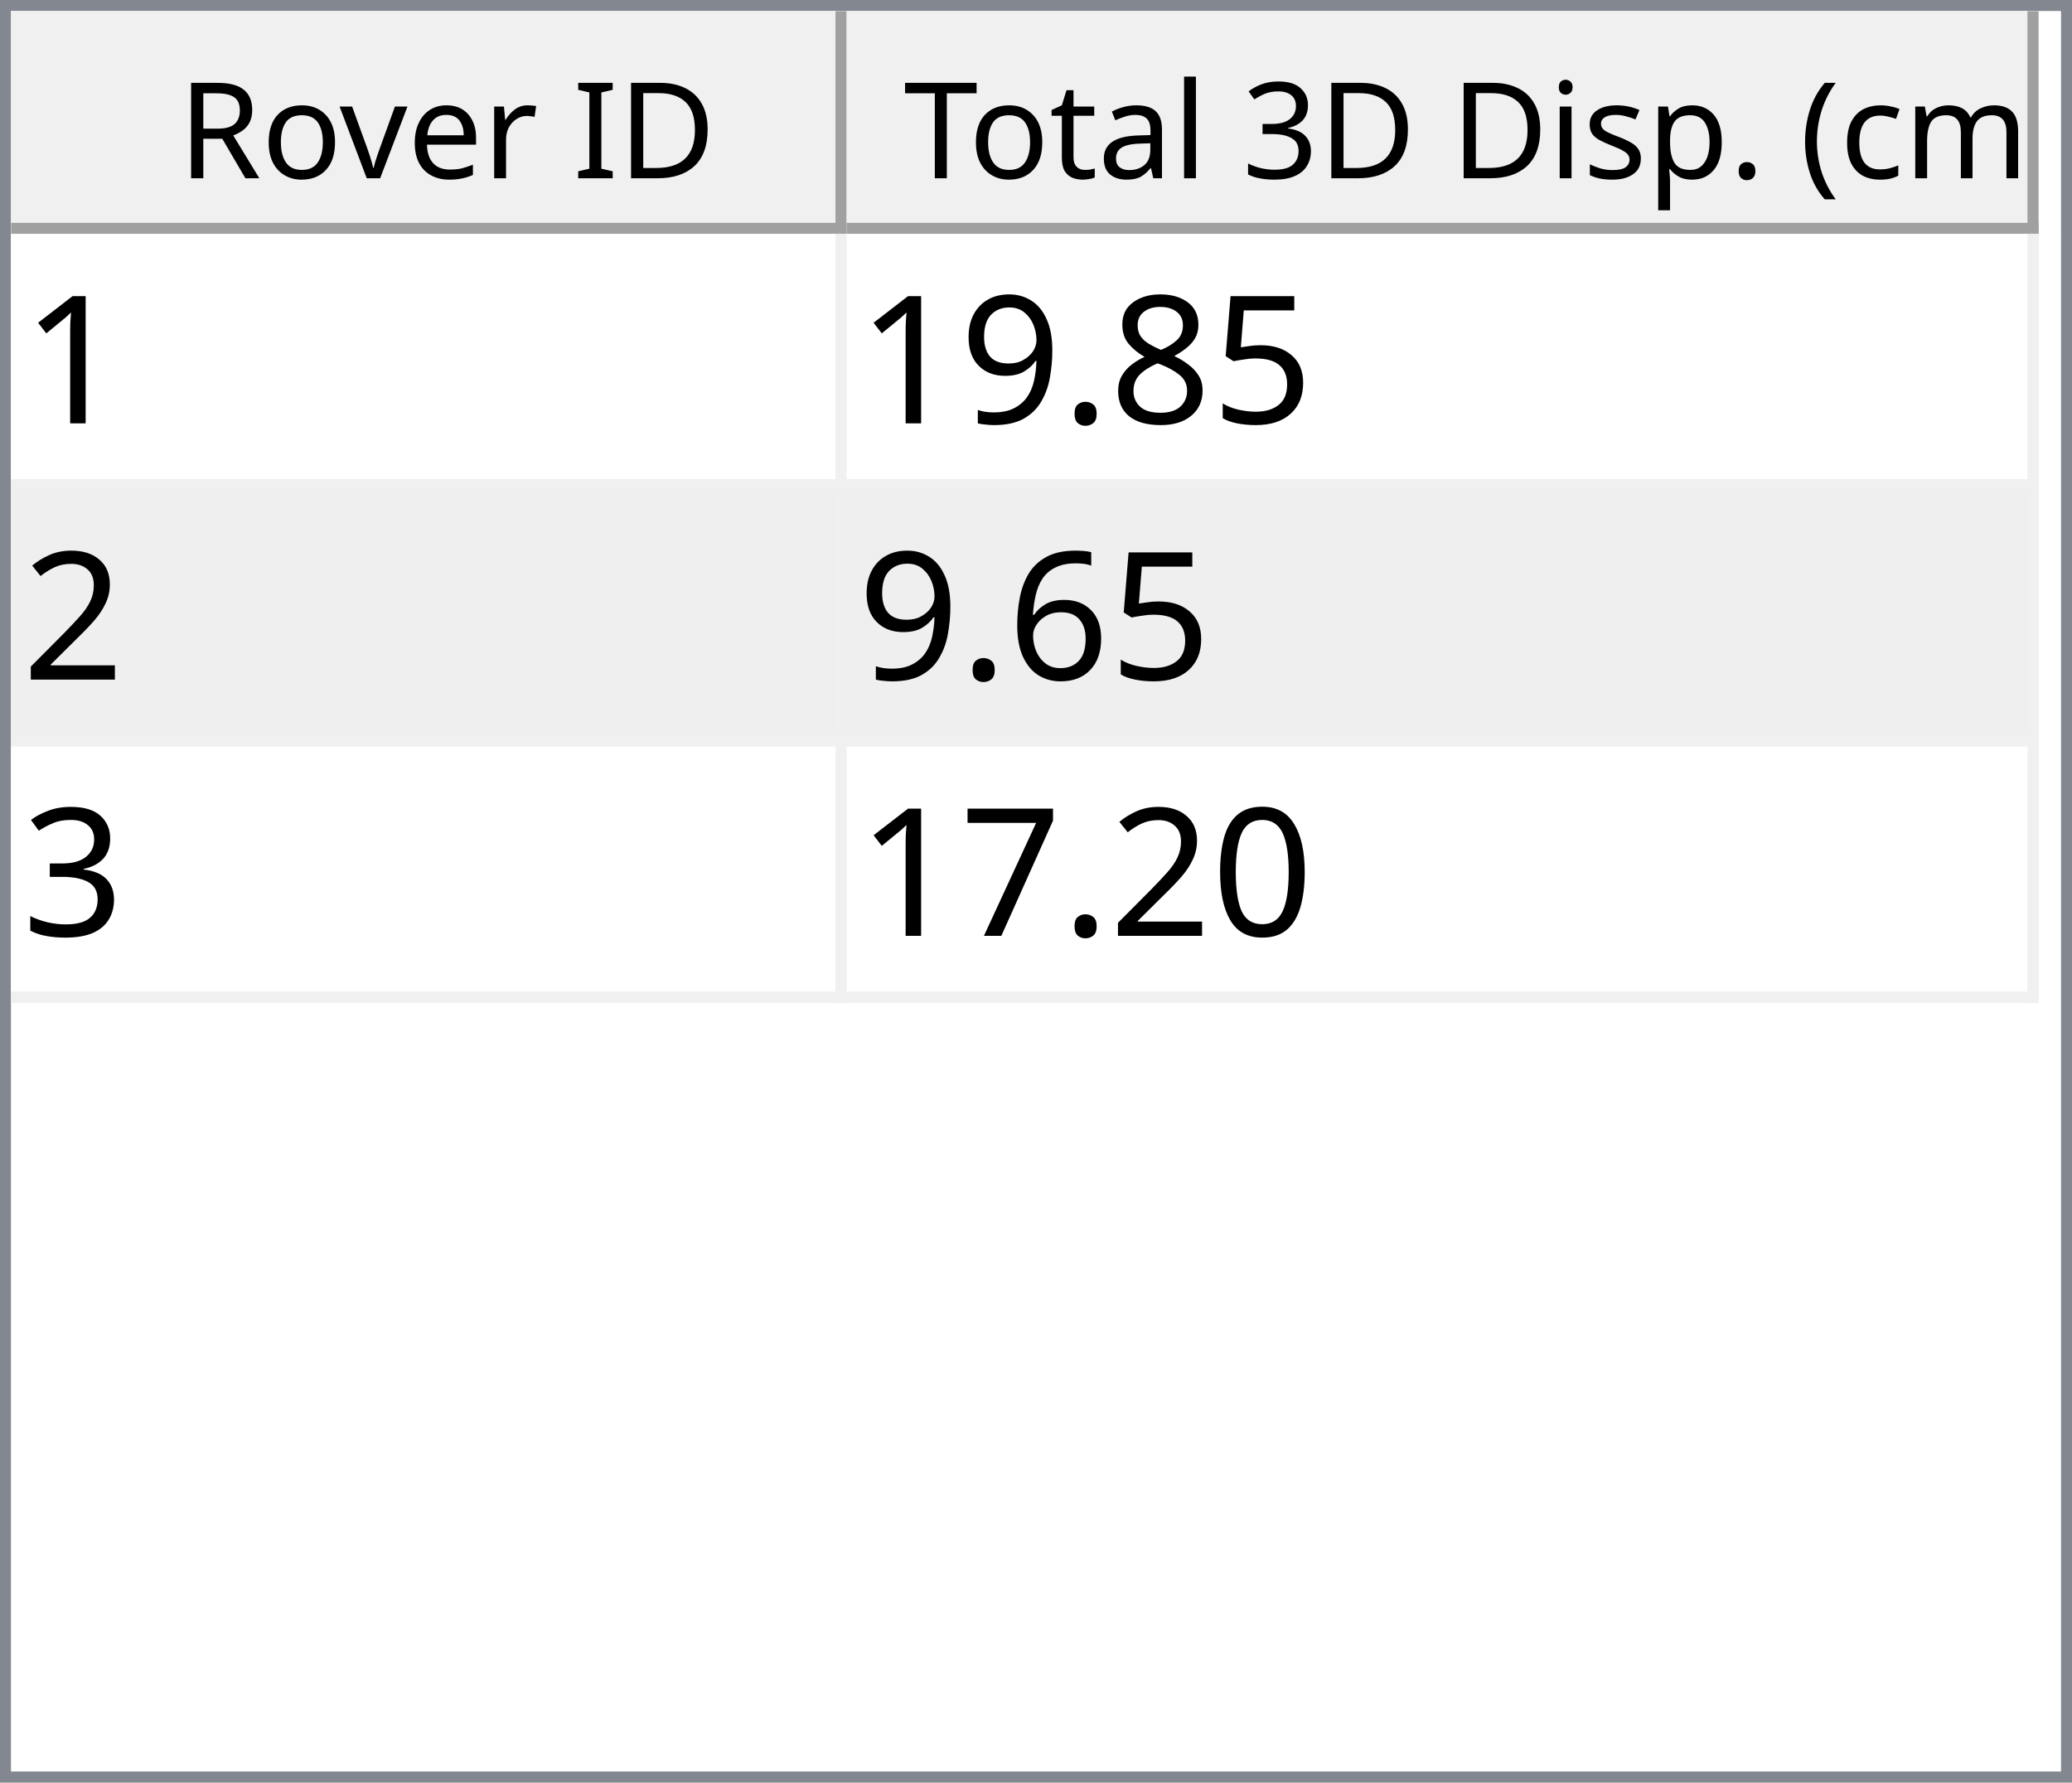
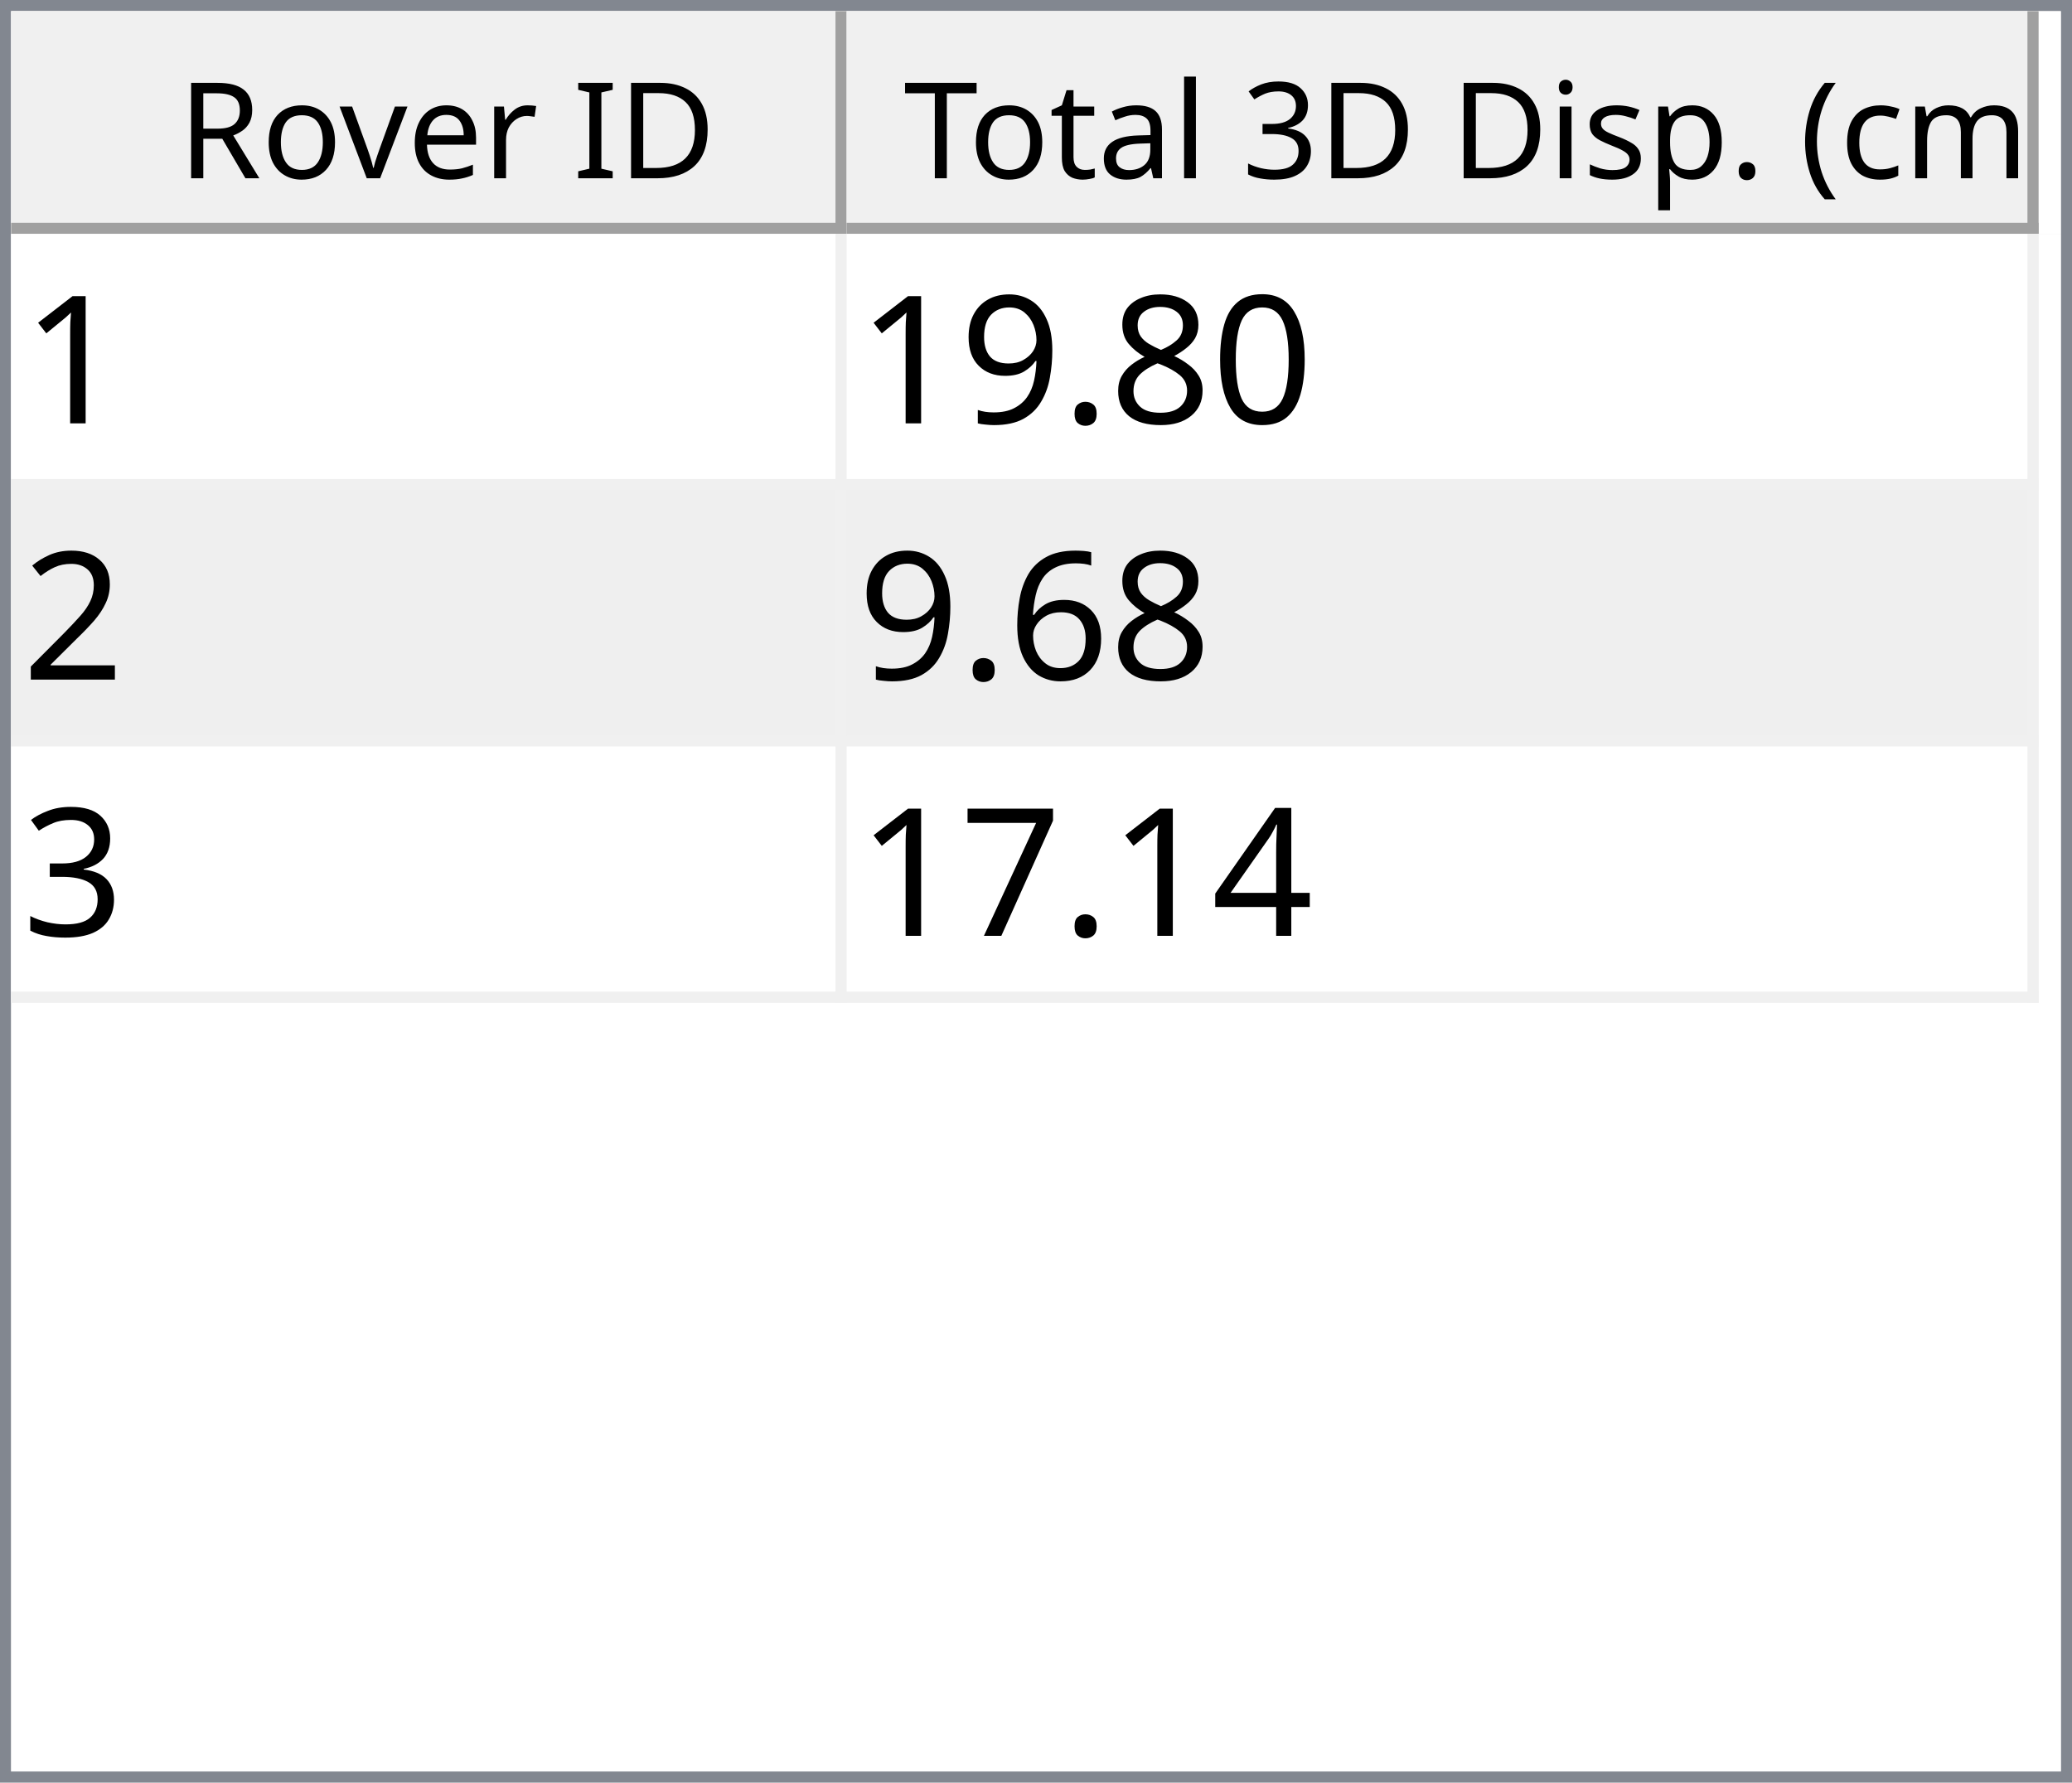
<svg xmlns="http://www.w3.org/2000/svg" style="fill-opacity:1; color-rendering:auto; color-interpolation:auto; text-rendering:auto; stroke:black; stroke-linecap:square; stroke-miterlimit:10; shape-rendering:auto; stroke-opacity:1; fill:black; stroke-dasharray:none; font-weight:normal; stroke-width:1; font-family:'Dialog'; font-style:normal; stroke-linejoin:miter; font-size:12px; stroke-dashoffset:0; image-rendering:auto;" width="186" height="160">
  <defs id="genericDefs" />
  <g>
    <defs id="defs1">
      <clipPath clipPathUnits="userSpaceOnUse" id="clipPath1">
        <path d="M0 0 L186 0 L186 160 L0 160 L0 0 Z" />
      </clipPath>
      <clipPath clipPathUnits="userSpaceOnUse" id="clipPath2">
        <path d="M0 0 L0 160 L186 160 L186 0 Z" />
      </clipPath>
      <clipPath clipPathUnits="userSpaceOnUse" id="clipPath3">
        <path d="M0 0 L0 20 L184 20 L184 0 Z" />
      </clipPath>
      <clipPath clipPathUnits="userSpaceOnUse" id="clipPath4">
        <path d="M0 0 L0 20 L75 20 L75 0 Z" />
      </clipPath>
      <clipPath clipPathUnits="userSpaceOnUse" id="clipPath5">
        <path d="M1 1 L1 19 L74 19 L74 1 Z" />
      </clipPath>
      <clipPath clipPathUnits="userSpaceOnUse" id="clipPath6">
        <path d="M0 0 L0 18 L73 18 L73 0 Z" />
      </clipPath>
      <clipPath clipPathUnits="userSpaceOnUse" id="clipPath7">
        <path d="M-0.5 -0.5 L-0.5 19.5 L74.5 19.5 L74.5 -0.5 Z" />
      </clipPath>
      <clipPath clipPathUnits="userSpaceOnUse" id="clipPath8">
        <path d="M0 0 L0 20 L107 20 L107 0 Z" />
      </clipPath>
      <clipPath clipPathUnits="userSpaceOnUse" id="clipPath9">
        <path d="M1 1 L1 19 L106 19 L106 1 Z" />
      </clipPath>
      <clipPath clipPathUnits="userSpaceOnUse" id="clipPath10">
        <path d="M0 0 L0 18 L105 18 L105 0 Z" />
      </clipPath>
      <clipPath clipPathUnits="userSpaceOnUse" id="clipPath11">
        <path d="M-0.5 -0.5 L-0.5 19.5 L106.5 19.5 L106.5 -0.5 Z" />
      </clipPath>
      <clipPath clipPathUnits="userSpaceOnUse" id="clipPath12">
        <path d="M0 0 L0 138 L184 138 L184 0 Z" />
      </clipPath>
      <clipPath clipPathUnits="userSpaceOnUse" id="clipPath13">
        <path d="M0 0 L0 69 L182 69 L182 0 Z" />
      </clipPath>
      <clipPath clipPathUnits="userSpaceOnUse" id="clipPath14">
        <path d="M-0.5 -0.5 L-0.5 68.5 L181.5 68.5 L181.5 -0.5 Z" />
      </clipPath>
      <clipPath clipPathUnits="userSpaceOnUse" id="clipPath15">
        <path d="M0 0 L0 22 L74 22 L74 0 Z" />
      </clipPath>
      <clipPath clipPathUnits="userSpaceOnUse" id="clipPath16">
        <path d="M0 0 L0 22 L106 22 L106 0 Z" />
      </clipPath>
      <font horiz-adv-x="64.551" id="font1">
        <font-face ascent="107.91" descent="25.098" units-per-em="100" style="font-style:normal; font-family:Segoe UI; font-weight:normal;" />
        <missing-glyph horiz-adv-x="64.551" d="M8.109 0 L8.109 68.266 L56.453 68.266 L56.453 0 L8.109 0 ZM15.328 7.234 L49.219 7.234 L49.219 61.031 L15.328 61.031 L15.328 7.234 Z" />
        <glyph unicode="D" horiz-adv-x="70.117" d="M9.188 0 L9.188 70.016 L28.516 70.016 Q65.531 70.016 65.531 35.891 Q65.531 19.672 55.25 9.836 Q44.969 0 27.734 0 L9.188 0 ZM17.391 62.594 L17.391 7.422 L27.828 7.422 Q41.609 7.422 49.273 14.797 Q56.938 22.172 56.938 35.688 Q56.938 62.594 28.328 62.594 L17.391 62.594 Z" />
        <glyph unicode="I" horiz-adv-x="26.611" d="M17.391 0 L9.188 0 L9.188 70.016 L17.391 70.016 L17.391 0 Z" />
        <glyph unicode=" " horiz-adv-x="27.393" d="" />
        <glyph unicode="r" horiz-adv-x="34.766" d="M34.188 41.891 Q32.078 43.5 28.125 43.5 Q23 43.5 19.555 38.672 Q16.109 33.844 16.109 25.484 L16.109 0 L8.109 0 L8.109 50 L16.109 50 L16.109 39.703 L16.312 39.703 Q18.016 44.969 21.531 47.922 Q25.047 50.875 29.391 50.875 Q32.516 50.875 34.188 50.203 L34.188 41.891 Z" />
        <glyph unicode="e" horiz-adv-x="52.295" d="M48.297 23 L12.984 23 Q13.188 14.656 17.484 10.109 Q21.781 5.562 29.297 5.562 Q37.75 5.562 44.828 11.141 L44.828 3.609 Q38.234 -1.172 27.391 -1.172 Q16.797 -1.172 10.742 5.641 Q4.688 12.453 4.688 24.812 Q4.688 36.469 11.305 43.82 Q17.922 51.172 27.734 51.172 Q37.547 51.172 42.922 44.828 Q48.297 38.484 48.297 27.203 L48.297 23 ZM40.094 29.781 Q40.047 36.719 36.75 40.578 Q33.453 44.438 27.594 44.438 Q21.922 44.438 17.969 40.383 Q14.016 36.328 13.094 29.781 L40.094 29.781 Z" />
        <glyph unicode="v" horiz-adv-x="47.9" d="M47.406 50 L27.484 0 L19.625 0 L0.688 50 L9.469 50 L22.172 13.672 Q23.578 9.672 23.922 6.688 L24.125 6.688 Q24.609 10.453 25.688 13.484 L38.969 50 L47.406 50 Z" />
        <glyph unicode="o" horiz-adv-x="58.594" d="M29 -1.172 Q17.922 -1.172 11.305 5.836 Q4.688 12.844 4.688 24.422 Q4.688 37.016 11.57 44.094 Q18.453 51.172 30.172 51.172 Q41.359 51.172 47.633 44.289 Q53.906 37.406 53.906 25.203 Q53.906 13.234 47.141 6.031 Q40.375 -1.172 29 -1.172 ZM29.594 44.438 Q21.875 44.438 17.383 39.188 Q12.891 33.938 12.891 24.703 Q12.891 15.828 17.43 10.695 Q21.969 5.562 29.594 5.562 Q37.359 5.562 41.531 10.594 Q45.703 15.625 45.703 24.906 Q45.703 34.281 41.531 39.359 Q37.359 44.438 29.594 44.438 Z" />
        <glyph unicode="R" horiz-adv-x="59.814" d="M59.375 0 L49.609 0 L37.891 19.625 Q36.281 22.359 34.766 24.289 Q33.25 26.219 31.664 27.438 Q30.078 28.656 28.25 29.219 Q26.422 29.781 24.125 29.781 L17.391 29.781 L17.391 0 L9.188 0 L9.188 70.016 L30.078 70.016 Q34.672 70.016 38.555 68.867 Q42.438 67.719 45.289 65.375 Q48.141 63.031 49.758 59.547 Q51.375 56.062 51.375 51.375 Q51.375 47.703 50.273 44.656 Q49.172 41.609 47.148 39.211 Q45.125 36.812 42.266 35.133 Q39.406 33.453 35.844 32.516 L35.844 32.328 Q37.594 31.547 38.891 30.547 Q40.188 29.547 41.359 28.18 Q42.531 26.812 43.68 25.078 Q44.828 23.344 46.234 21.047 L59.375 0 ZM17.391 62.594 L17.391 37.203 L28.516 37.203 Q31.594 37.203 34.203 38.133 Q36.812 39.062 38.719 40.797 Q40.625 42.531 41.703 45.047 Q42.781 47.562 42.781 50.688 Q42.781 56.297 39.141 59.445 Q35.5 62.594 28.609 62.594 L17.391 62.594 Z" />
        <glyph unicode=")" horiz-adv-x="30.176" d="M8.297 -15.922 L1.172 -15.922 Q16.406 2.344 16.406 26.812 Q16.406 51.469 1.078 70.016 L8.297 70.016 Q23.531 52.156 23.531 26.703 Q23.531 1.375 8.297 -15.922 Z" />
        <glyph unicode="m" horiz-adv-x="86.133" d="M79.109 0 L71.094 0 L71.094 28.719 Q71.094 37.016 68.531 40.727 Q65.969 44.438 59.906 44.438 Q54.781 44.438 51.195 39.75 Q47.609 35.062 47.609 28.516 L47.609 0 L39.594 0 L39.594 29.688 Q39.594 44.438 28.219 44.438 Q22.953 44.438 19.531 40.016 Q16.109 35.594 16.109 28.516 L16.109 0 L8.109 0 L8.109 50 L16.109 50 L16.109 42.094 L16.312 42.094 Q21.625 51.172 31.844 51.172 Q36.969 51.172 40.773 48.312 Q44.578 45.453 46 40.828 Q51.562 51.172 62.594 51.172 Q79.109 51.172 79.109 30.812 L79.109 0 Z" />
        <glyph unicode="c" horiz-adv-x="46.191" d="M42.188 2.297 Q36.422 -1.172 28.516 -1.172 Q17.828 -1.172 11.258 5.789 Q4.688 12.75 4.688 23.828 Q4.688 36.188 11.766 43.68 Q18.844 51.172 30.672 51.172 Q37.25 51.172 42.281 48.734 L42.281 40.531 Q36.719 44.438 30.375 44.438 Q22.703 44.438 17.797 38.945 Q12.891 33.453 12.891 24.516 Q12.891 15.719 17.508 10.641 Q22.125 5.562 29.891 5.562 Q36.422 5.562 42.188 9.906 L42.188 2.297 Z" />
        <glyph unicode="(" horiz-adv-x="30.176" d="M29.109 -15.922 L21.969 -15.922 Q6.844 1.375 6.844 26.703 Q6.844 52.156 21.969 70.016 L29.203 70.016 Q13.875 51.469 13.875 26.812 Q13.875 2.344 29.109 -15.922 Z" />
        <glyph unicode="." horiz-adv-x="21.68" d="M10.891 -1.078 Q8.641 -1.078 7.055 0.539 Q5.469 2.156 5.469 4.391 Q5.469 6.641 7.055 8.273 Q8.641 9.906 10.891 9.906 Q13.188 9.906 14.797 8.273 Q16.406 6.641 16.406 4.391 Q16.406 2.156 14.797 0.539 Q13.188 -1.078 10.891 -1.078 Z" />
        <glyph unicode="p" horiz-adv-x="58.789" d="M16.312 7.234 L16.109 7.234 L16.109 -23 L8.109 -23 L8.109 50 L16.109 50 L16.109 41.219 L16.312 41.219 Q22.219 51.172 33.594 51.172 Q43.266 51.172 48.688 44.461 Q54.109 37.75 54.109 26.469 Q54.109 13.922 48 6.375 Q41.891 -1.172 31.297 -1.172 Q21.578 -1.172 16.312 7.234 ZM16.109 27.391 L16.109 20.406 Q16.109 14.203 20.141 9.883 Q24.172 5.562 30.375 5.562 Q37.641 5.562 41.773 11.133 Q45.906 16.703 45.906 26.609 Q45.906 34.969 42.047 39.703 Q38.188 44.438 31.594 44.438 Q24.609 44.438 20.359 39.578 Q16.109 34.719 16.109 27.391 Z" />
        <glyph unicode="s" horiz-adv-x="42.432" d="M5.078 1.812 L5.078 10.406 Q11.625 5.562 19.484 5.562 Q30.031 5.562 30.031 12.594 Q30.031 14.594 29.125 15.992 Q28.219 17.391 26.68 18.461 Q25.141 19.531 23.07 20.383 Q21 21.234 18.609 22.172 Q15.281 23.484 12.766 24.828 Q10.25 26.172 8.57 27.859 Q6.891 29.547 6.031 31.695 Q5.172 33.844 5.172 36.719 Q5.172 40.234 6.789 42.945 Q8.406 45.656 11.086 47.484 Q13.766 49.312 17.211 50.242 Q20.656 51.172 24.312 51.172 Q30.812 51.172 35.938 48.922 L35.938 40.828 Q30.422 44.438 23.25 44.438 Q21 44.438 19.195 43.922 Q17.391 43.406 16.094 42.477 Q14.797 41.547 14.086 40.258 Q13.375 38.969 13.375 37.406 Q13.375 35.453 14.086 34.133 Q14.797 32.812 16.164 31.789 Q17.531 30.766 19.484 29.938 Q21.438 29.109 23.922 28.125 Q27.25 26.859 29.883 25.516 Q32.516 24.172 34.375 22.484 Q36.234 20.797 37.234 18.602 Q38.234 16.406 38.234 13.375 Q38.234 9.672 36.602 6.938 Q34.969 4.203 32.234 2.398 Q29.5 0.594 25.93 -0.289 Q22.359 -1.172 18.453 -1.172 Q10.75 -1.172 5.078 1.812 Z" />
        <glyph unicode="i" horiz-adv-x="24.219" d="M12.203 62.703 Q10.062 62.703 8.547 64.164 Q7.031 65.625 7.031 67.875 Q7.031 70.125 8.547 71.609 Q10.062 73.094 12.203 73.094 Q14.406 73.094 15.945 71.609 Q17.484 70.125 17.484 67.875 Q17.484 65.719 15.945 64.211 Q14.406 62.703 12.203 62.703 ZM16.109 0 L8.109 0 L8.109 50 L16.109 50 L16.109 0 Z" />
        <glyph unicode="3" horiz-adv-x="53.906" d="M46.531 19.828 Q46.531 15.094 44.75 11.211 Q42.969 7.328 39.719 4.57 Q36.469 1.812 31.93 0.297 Q27.391 -1.219 21.922 -1.219 Q11.922 -1.219 6 2.594 L6 11.188 Q13.094 5.609 22.219 5.609 Q25.875 5.609 28.828 6.539 Q31.781 7.469 33.906 9.227 Q36.031 10.984 37.18 13.477 Q38.328 15.969 38.328 19.094 Q38.328 32.812 18.797 32.812 L12.984 32.812 L12.984 39.594 L18.5 39.594 Q35.797 39.594 35.797 52.484 Q35.797 64.406 22.609 64.406 Q15.188 64.406 8.688 59.422 L8.688 67.188 Q15.375 71.188 24.609 71.188 Q29 71.188 32.57 69.969 Q36.141 68.75 38.68 66.555 Q41.219 64.359 42.609 61.281 Q44 58.203 44 54.5 Q44 40.672 30.031 36.719 L30.031 36.531 Q33.594 36.141 36.625 34.797 Q39.656 33.453 41.852 31.305 Q44.047 29.156 45.289 26.25 Q46.531 23.344 46.531 19.828 Z" />
        <glyph unicode="l" horiz-adv-x="24.219" d="M16.109 0 L8.109 0 L8.109 74.031 L16.109 74.031 L16.109 0 Z" />
        <glyph unicode="a" horiz-adv-x="50.879" d="M43.891 0 L35.891 0 L35.891 7.812 L35.688 7.812 Q30.469 -1.172 20.312 -1.172 Q12.844 -1.172 8.617 2.781 Q4.391 6.734 4.391 13.281 Q4.391 27.297 20.906 29.594 L35.891 31.688 Q35.891 44.438 25.594 44.438 Q16.547 44.438 9.281 38.281 L9.281 46.484 Q16.656 51.172 26.266 51.172 Q43.891 51.172 43.891 32.516 L43.891 0 ZM35.891 25.297 L23.828 23.641 Q18.266 22.859 15.43 20.875 Q12.594 18.891 12.594 13.875 Q12.594 10.203 15.211 7.883 Q17.828 5.562 22.172 5.562 Q28.125 5.562 32.008 9.742 Q35.891 13.922 35.891 20.312 L35.891 25.297 Z" />
        <glyph unicode="t" horiz-adv-x="33.887" d="M31.297 0.484 Q28.469 -1.078 23.828 -1.078 Q10.688 -1.078 10.688 13.578 L10.688 43.172 L2.094 43.172 L2.094 50 L10.688 50 L10.688 62.203 L18.703 64.797 L18.703 50 L31.297 50 L31.297 43.172 L18.703 43.172 L18.703 14.984 Q18.703 9.969 20.414 7.82 Q22.125 5.672 26.078 5.672 Q29.109 5.672 31.297 7.328 L31.297 0.484 Z" />
        <glyph unicode="T" horiz-adv-x="52.393" d="M50.594 62.594 L30.375 62.594 L30.375 0 L22.172 0 L22.172 62.594 L2 62.594 L2 70.016 L50.594 70.016 L50.594 62.594 Z" />
      </font>
      <font horiz-adv-x="75.0" id="font2">
        <font-face ascent="100.537" descent="21.973" units-per-em="100" style="font-style:normal; font-family:sans-serif; font-weight:normal;" />
        <missing-glyph horiz-adv-x="75.0" d="M12.5 0 L12.5 62.5 L62.5 62.5 L62.5 0 L12.5 0 ZM14.062 1.562 L60.938 1.562 L60.938 60.938 L14.062 60.938 L14.062 1.562 Z" />
        <glyph unicode="1" horiz-adv-x="55.615" d="M37.25 0 L28.469 0 L28.469 56 Q25.297 52.984 20.141 49.953 Q14.984 46.922 10.891 45.406 L10.891 53.906 Q18.266 57.375 23.781 62.305 Q29.297 67.234 31.594 71.875 L37.25 71.875 L37.25 0 Z" />
-         <glyph unicode="5" horiz-adv-x="55.615" d="M4.156 18.75 L13.375 19.531 Q14.406 12.797 18.141 9.398 Q21.875 6 27.156 6 Q33.5 6 37.891 10.789 Q42.281 15.578 42.281 23.484 Q42.281 31 38.062 35.352 Q33.844 39.703 27 39.703 Q22.75 39.703 19.336 37.773 Q15.922 35.844 13.969 32.766 L5.719 33.844 L12.641 70.609 L48.25 70.609 L48.25 62.203 L19.672 62.203 L15.828 42.969 Q22.266 47.469 29.344 47.469 Q38.719 47.469 45.164 40.969 Q51.609 34.469 51.609 24.266 Q51.609 14.547 45.953 7.469 Q39.062 -1.219 27.156 -1.219 Q17.391 -1.219 11.211 4.25 Q5.031 9.719 4.156 18.75 Z" />
+         <glyph unicode="0" horiz-adv-x="55.615" d="M4.156 35.297 Q4.156 48 6.766 55.742 Q9.375 63.484 14.523 67.68 Q19.672 71.875 27.484 71.875 Q33.25 71.875 37.594 69.555 Q41.938 67.234 44.773 62.867 Q47.609 58.5 49.219 52.227 Q50.828 45.953 50.828 35.297 Q50.828 22.703 48.242 14.969 Q45.656 7.234 40.508 3.008 Q35.359 -1.219 27.484 -1.219 Q17.141 -1.219 11.234 6.203 Q4.156 15.141 4.156 35.297 ZM13.188 35.297 Q13.188 17.672 17.312 11.836 Q21.438 6 27.484 6 Q33.547 6 37.672 11.859 Q41.797 17.719 41.797 35.297 Q41.797 52.984 37.672 58.789 Q33.547 64.594 27.391 64.594 Q21.344 64.594 17.719 59.469 Q13.188 52.938 13.188 35.297 Z" />
        <glyph unicode="8" horiz-adv-x="55.615" d="M17.672 38.812 Q12.203 40.828 9.57 44.539 Q6.938 48.25 6.938 53.422 Q6.938 61.234 12.555 66.555 Q18.172 71.875 27.484 71.875 Q36.859 71.875 42.578 66.43 Q48.297 60.984 48.297 53.172 Q48.297 48.188 45.68 44.508 Q43.062 40.828 37.75 38.812 Q44.344 36.672 47.781 31.883 Q51.219 27.094 51.219 20.453 Q51.219 11.281 44.727 5.031 Q38.234 -1.219 27.641 -1.219 Q17.047 -1.219 10.547 5.055 Q4.047 11.328 4.047 20.703 Q4.047 27.688 7.594 32.398 Q11.141 37.109 17.672 38.812 ZM15.922 53.719 Q15.922 48.641 19.195 45.414 Q22.469 42.188 27.688 42.188 Q32.766 42.188 36.016 45.383 Q39.266 48.578 39.266 53.219 Q39.266 58.062 35.914 61.359 Q32.562 64.656 27.594 64.656 Q22.562 64.656 19.242 61.43 Q15.922 58.203 15.922 53.719 ZM13.094 20.656 Q13.094 16.891 14.875 13.375 Q16.656 9.859 20.172 7.93 Q23.688 6 27.734 6 Q34.031 6 38.133 10.055 Q42.234 14.109 42.234 20.359 Q42.234 26.703 38.016 30.859 Q33.797 35.016 27.438 35.016 Q21.234 35.016 17.164 30.914 Q13.094 26.812 13.094 20.656 Z" />
        <glyph unicode="." horiz-adv-x="27.783" d="M9.078 0 L9.078 10.016 L19.094 10.016 L19.094 0 L9.078 0 Z" />
        <glyph unicode="9" horiz-adv-x="55.615" d="M5.469 16.547 L13.922 17.328 Q14.984 11.375 18.016 8.688 Q21.047 6 25.781 6 Q29.828 6 32.883 7.859 Q35.938 9.719 37.891 12.82 Q39.844 15.922 41.164 21.195 Q42.484 26.469 42.484 31.938 Q42.484 32.516 42.438 33.688 Q39.797 29.5 35.234 26.883 Q30.672 24.266 25.344 24.266 Q16.453 24.266 10.305 30.711 Q4.156 37.156 4.156 47.703 Q4.156 58.594 10.578 65.234 Q17 71.875 26.656 71.875 Q33.641 71.875 39.43 68.117 Q45.219 64.359 48.219 57.398 Q51.219 50.438 51.219 37.25 Q51.219 23.531 48.242 15.406 Q45.266 7.281 39.383 3.031 Q33.5 -1.219 25.594 -1.219 Q17.188 -1.219 11.867 3.445 Q6.547 8.109 5.469 16.547 ZM41.453 48.141 Q41.453 55.719 37.43 60.156 Q33.406 64.594 27.734 64.594 Q21.875 64.594 17.531 59.812 Q13.188 55.031 13.188 47.406 Q13.188 40.578 17.312 36.305 Q21.438 32.031 27.484 32.031 Q33.594 32.031 37.523 36.305 Q41.453 40.578 41.453 48.141 Z" />
        <glyph unicode="2" horiz-adv-x="55.615" d="M50.344 8.453 L50.344 0 L3.031 0 Q2.938 3.172 4.047 6.109 Q5.859 10.938 9.836 15.625 Q13.812 20.312 21.344 26.469 Q33.016 36.031 37.117 41.625 Q41.219 47.219 41.219 52.203 Q41.219 57.422 37.477 61.008 Q33.734 64.594 27.734 64.594 Q21.391 64.594 17.578 60.789 Q13.766 56.984 13.719 50.25 L4.688 51.172 Q5.609 61.281 11.664 66.578 Q17.719 71.875 27.938 71.875 Q38.234 71.875 44.242 66.164 Q50.25 60.453 50.25 52 Q50.25 47.703 48.492 43.555 Q46.734 39.406 42.656 34.812 Q38.578 30.219 29.109 22.219 Q21.188 15.578 18.945 13.211 Q16.703 10.844 15.234 8.453 L50.344 8.453 Z" />
        <glyph unicode="6" horiz-adv-x="55.615" d="M49.75 54.047 L41.016 53.375 Q39.844 58.547 37.703 60.891 Q34.125 64.656 28.906 64.656 Q24.703 64.656 21.531 62.312 Q17.391 59.281 14.992 53.469 Q12.594 47.656 12.5 36.922 Q15.672 41.75 20.266 44.094 Q24.859 46.438 29.891 46.438 Q38.672 46.438 44.852 39.969 Q51.031 33.5 51.031 23.25 Q51.031 16.5 48.125 10.719 Q45.219 4.938 40.141 1.859 Q35.062 -1.219 28.609 -1.219 Q17.625 -1.219 10.695 6.859 Q3.766 14.938 3.766 33.5 Q3.766 54.25 11.422 63.672 Q18.109 71.875 29.438 71.875 Q37.891 71.875 43.289 67.141 Q48.688 62.406 49.75 54.047 ZM13.875 23.188 Q13.875 18.656 15.797 14.508 Q17.719 10.359 21.188 8.18 Q24.656 6 28.469 6 Q34.031 6 38.039 10.492 Q42.047 14.984 42.047 22.703 Q42.047 30.125 38.086 34.398 Q34.125 38.672 28.125 38.672 Q22.172 38.672 18.023 34.398 Q13.875 30.125 13.875 23.188 Z" />
        <glyph unicode="3" horiz-adv-x="55.615" d="M4.203 18.891 L12.984 20.062 Q14.5 12.594 18.141 9.297 Q21.781 6 27 6 Q33.203 6 37.477 10.297 Q41.75 14.594 41.75 20.953 Q41.75 27 37.797 30.93 Q33.844 34.859 27.734 34.859 Q25.25 34.859 21.531 33.891 L22.516 41.609 Q23.391 41.5 23.922 41.5 Q29.547 41.5 34.039 44.43 Q38.531 47.359 38.531 53.469 Q38.531 58.297 35.258 61.477 Q31.984 64.656 26.812 64.656 Q21.688 64.656 18.266 61.43 Q14.844 58.203 13.875 51.766 L5.078 53.328 Q6.688 62.156 12.398 67.016 Q18.109 71.875 26.609 71.875 Q32.469 71.875 37.398 69.359 Q42.328 66.844 44.945 62.5 Q47.562 58.156 47.562 53.266 Q47.562 48.641 45.07 44.828 Q42.578 41.016 37.703 38.766 Q44.047 37.312 47.562 32.695 Q51.078 28.078 51.078 21.141 Q51.078 11.766 44.242 5.25 Q37.406 -1.266 26.953 -1.266 Q17.531 -1.266 11.305 4.352 Q5.078 9.969 4.203 18.891 Z" />
-         <glyph unicode="0" horiz-adv-x="55.615" d="M4.156 35.297 Q4.156 48 6.766 55.742 Q9.375 63.484 14.523 67.68 Q19.672 71.875 27.484 71.875 Q33.25 71.875 37.594 69.555 Q41.938 67.234 44.773 62.867 Q47.609 58.5 49.219 52.227 Q50.828 45.953 50.828 35.297 Q50.828 22.703 48.242 14.969 Q45.656 7.234 40.508 3.008 Q35.359 -1.219 27.484 -1.219 Q17.141 -1.219 11.234 6.203 Q4.156 15.141 4.156 35.297 ZM13.188 35.297 Q13.188 17.672 17.312 11.836 Q21.438 6 27.484 6 Q33.547 6 37.672 11.859 Q41.797 17.719 41.797 35.297 Q41.797 52.984 37.672 58.789 Q33.547 64.594 27.391 64.594 Q21.344 64.594 17.719 59.469 Q13.188 52.938 13.188 35.297 Z" />
+         <glyph unicode="4" horiz-adv-x="55.615" d="M32.328 0 L32.328 17.141 L1.266 17.141 L1.266 25.203 L33.938 71.578 L41.109 71.578 L41.109 25.203 L50.781 25.203 L50.781 17.141 L41.109 17.141 L41.109 0 L32.328 0 ZM32.328 25.203 L32.328 57.469 L9.906 25.203 L32.328 25.203 Z" />
        <glyph unicode="7" horiz-adv-x="55.615" d="M4.734 62.203 L4.734 70.656 L51.078 70.656 L51.078 63.812 Q44.234 56.547 37.523 44.484 Q30.812 32.422 27.156 19.672 Q24.516 10.688 23.781 0 L14.75 0 Q14.891 8.453 18.062 20.414 Q21.234 32.375 27.172 43.484 Q33.109 54.594 39.797 62.203 L4.734 62.203 Z" />
      </font>
    </defs>
    <g style="fill:white; stroke:white;">
      <rect x="0" y="0" width="186" style="clip-path:url(#clipPath1); stroke:none;" height="160" />
    </g>
    <g style="fill:white; text-rendering:optimizeSpeed; color-rendering:optimizeSpeed; image-rendering:optimizeSpeed; shape-rendering:crispEdges; stroke:white; color-interpolation:sRGB;">
      <rect x="0" width="186" height="160" y="0" style="stroke:none;" />
      <path style="stroke:none;" d="M0 160 L186 160 L186 0 L0 0 Z" />
    </g>
    <g style="fill:rgb(240,240,240); font-family:'Segoe UI'; stroke:rgb(240,240,240);">
      <rect x="0" y="0" width="186" style="clip-path:url(#clipPath2); stroke:none;" height="160" />
    </g>
    <g style="fill:rgb(130,135,144); font-family:'Segoe UI'; stroke:rgb(130,135,144);">
      <path d="M0 0 L186 0 L186 160 L0 160 L0 0 ZM1 1 L185 1 L185 159 L1 159 L1 1 Z" style="fill-rule:evenodd; clip-path:url(#clipPath2); stroke:none;" />
    </g>
    <g style="fill:white; font-family:'Segoe UI'; stroke:white;" transform="translate(1,1)">
      <rect x="0" y="0" width="184" style="clip-path:url(#clipPath3); stroke:none;" height="20" />
    </g>
    <g style="fill:rgb(240,240,240); font-family:'Segoe UI'; stroke:rgb(240,240,240);" transform="translate(1,1)">
      <rect x="0" y="0" width="75" style="clip-path:url(#clipPath4); stroke:none;" height="20" />
    </g>
    <g style="font-family:'Segoe UI';" transform="translate(2,2)">
      <text x="14" xml:space="preserve" y="14" style="clip-path:url(#clipPath6); stroke:none;">Rover ID</text>
    </g>
    <g style="fill:rgb(160,160,160); font-family:'Segoe UI'; stroke:rgb(160,160,160); stroke-linejoin:bevel;" transform="translate(1.5,1.5)">
      <line x1="74" x2="74" y1="0" style="fill:none; clip-path:url(#clipPath7);" y2="19" />
    </g>
    <g style="fill:rgb(160,160,160); font-family:'Segoe UI'; stroke:rgb(160,160,160); stroke-linejoin:bevel;" transform="matrix(1,0,0,1,1,1) translate(0.5,0.5)">
      <line x1="0" x2="74" y1="19" style="fill:none; clip-path:url(#clipPath7);" y2="19" />
    </g>
    <g style="fill:rgb(240,240,240); font-family:'Segoe UI'; stroke:rgb(240,240,240);" transform="translate(76,1)">
      <rect x="0" y="0" width="107" style="clip-path:url(#clipPath8); stroke:none;" height="20" />
    </g>
    <g style="font-family:'Segoe UI';" transform="translate(77,2)">
      <text x="1" xml:space="preserve" y="14" style="clip-path:url(#clipPath10); stroke:none;"> Total 3D Disp. (cm)</text>
    </g>
    <g style="fill:rgb(160,160,160); font-family:'Segoe UI'; stroke:rgb(160,160,160); stroke-linejoin:bevel;" transform="translate(76.5,1.5)">
      <line x1="106" x2="106" y1="0" style="fill:none; clip-path:url(#clipPath11);" y2="19" />
    </g>
    <g style="fill:rgb(160,160,160); font-family:'Segoe UI'; stroke:rgb(160,160,160); stroke-linejoin:bevel;" transform="matrix(1,0,0,1,76,1) translate(0.5,0.5)">
      <line x1="0" x2="106" y1="19" style="fill:none; clip-path:url(#clipPath11);" y2="19" />
    </g>
    <g style="fill:white; font-family:'Segoe UI'; stroke:white;" transform="translate(1,21)">
      <rect x="0" y="0" width="184" style="clip-path:url(#clipPath12); stroke:none;" height="138" />
    </g>
    <g style="fill:rgb(240,240,240); font-size:16px; font-family:sans-serif; stroke:rgb(240,240,240);" transform="translate(1,21)">
      <rect x="0" y="0" width="182" style="clip-path:url(#clipPath13); stroke:none;" height="69" />
      <line transform="translate(0.5,0.5)" x1="0" x2="181" y1="22" style="clip-path:url(#clipPath14); fill:none; stroke-linejoin:bevel;" y2="22" />
    </g>
    <g transform="matrix(1,0,0,1,1,21) translate(0.5,0.5)" style="fill:rgb(240,240,240); font-size:16px; font-family:sans-serif; stroke:rgb(240,240,240); stroke-linejoin:bevel;">
      <line x1="0" x2="181" y1="45" style="fill:none; clip-path:url(#clipPath14);" y2="45" />
    </g>
    <g transform="matrix(1,0,0,1,1,21) translate(0.5,0.5)" style="fill:rgb(240,240,240); font-size:16px; font-family:sans-serif; stroke:rgb(240,240,240); stroke-linejoin:bevel;">
      <line x1="0" x2="181" y1="68" style="fill:none; clip-path:url(#clipPath14);" y2="68" />
    </g>
    <g transform="matrix(1,0,0,1,1,21) translate(0.5,0.5)" style="fill:rgb(240,240,240); font-size:16px; font-family:sans-serif; stroke:rgb(240,240,240); stroke-linejoin:bevel;">
      <line x1="74" x2="74" y1="0" style="fill:none; clip-path:url(#clipPath14);" y2="68" />
    </g>
    <g transform="matrix(1,0,0,1,1,21) translate(0.5,0.5)" style="fill:rgb(240,240,240); font-size:16px; font-family:sans-serif; stroke:rgb(240,240,240); stroke-linejoin:bevel;">
      <line x1="181" x2="181" y1="0" style="fill:none; clip-path:url(#clipPath14);" y2="68" />
    </g>
    <g style="fill:white; font-size:16px; font-family:sans-serif; stroke:white;" transform="matrix(1,0,0,1,1,21)">
      <rect x="0" y="0" width="74" style="clip-path:url(#clipPath15); stroke:none;" height="22" />
      <text x="1" y="17" style="fill:black; clip-path:url(#clipPath15); stroke:none;" xml:space="preserve">1</text>
    </g>
    <g style="fill:white; font-size:16px; font-family:sans-serif; stroke:white;" transform="matrix(1,0,0,1,1,21) translate(75,0)">
      <rect x="0" y="0" width="106" style="clip-path:url(#clipPath16); stroke:none;" height="22" />
-       <text x="1" y="17" style="fill:black; clip-path:url(#clipPath16); stroke:none;" xml:space="preserve">19.85</text>
+       <text x="1" y="17" style="fill:black; clip-path:url(#clipPath16); stroke:none;" xml:space="preserve">19.80</text>
    </g>
    <g style="fill:rgb(239,239,239); font-size:16px; font-family:sans-serif; stroke:rgb(239,239,239);" transform="matrix(1,0,0,1,1,21) translate(0,23)">
      <rect x="0" y="0" width="74" style="clip-path:url(#clipPath15); stroke:none;" height="22" />
      <text x="1" y="17" style="fill:black; clip-path:url(#clipPath15); stroke:none;" xml:space="preserve">2</text>
    </g>
    <g style="fill:rgb(239,239,239); font-size:16px; font-family:sans-serif; stroke:rgb(239,239,239);" transform="matrix(1,0,0,1,1,21) translate(75,23)">
      <rect x="0" y="0" width="106" style="clip-path:url(#clipPath16); stroke:none;" height="22" />
-       <text x="1" y="17" style="fill:black; clip-path:url(#clipPath16); stroke:none;" xml:space="preserve">9.65</text>
+       <text x="1" y="17" style="fill:black; clip-path:url(#clipPath16); stroke:none;" xml:space="preserve">9.68</text>
    </g>
    <g style="fill:white; font-size:16px; font-family:sans-serif; stroke:white;" transform="matrix(1,0,0,1,1,21) translate(0,46)">
      <rect x="0" y="0" width="74" style="clip-path:url(#clipPath15); stroke:none;" height="22" />
      <text x="1" y="17" style="fill:black; clip-path:url(#clipPath15); stroke:none;" xml:space="preserve">3</text>
    </g>
    <g style="fill:white; font-size:16px; font-family:sans-serif; stroke:white;" transform="matrix(1,0,0,1,1,21) translate(75,46)">
      <rect x="0" y="0" width="106" style="clip-path:url(#clipPath16); stroke:none;" height="22" />
-       <text x="1" y="17" style="fill:black; clip-path:url(#clipPath16); stroke:none;" xml:space="preserve">17.20</text>
+       <text x="1" y="17" style="fill:black; clip-path:url(#clipPath16); stroke:none;" xml:space="preserve">17.14</text>
    </g>
  </g>
</svg>
